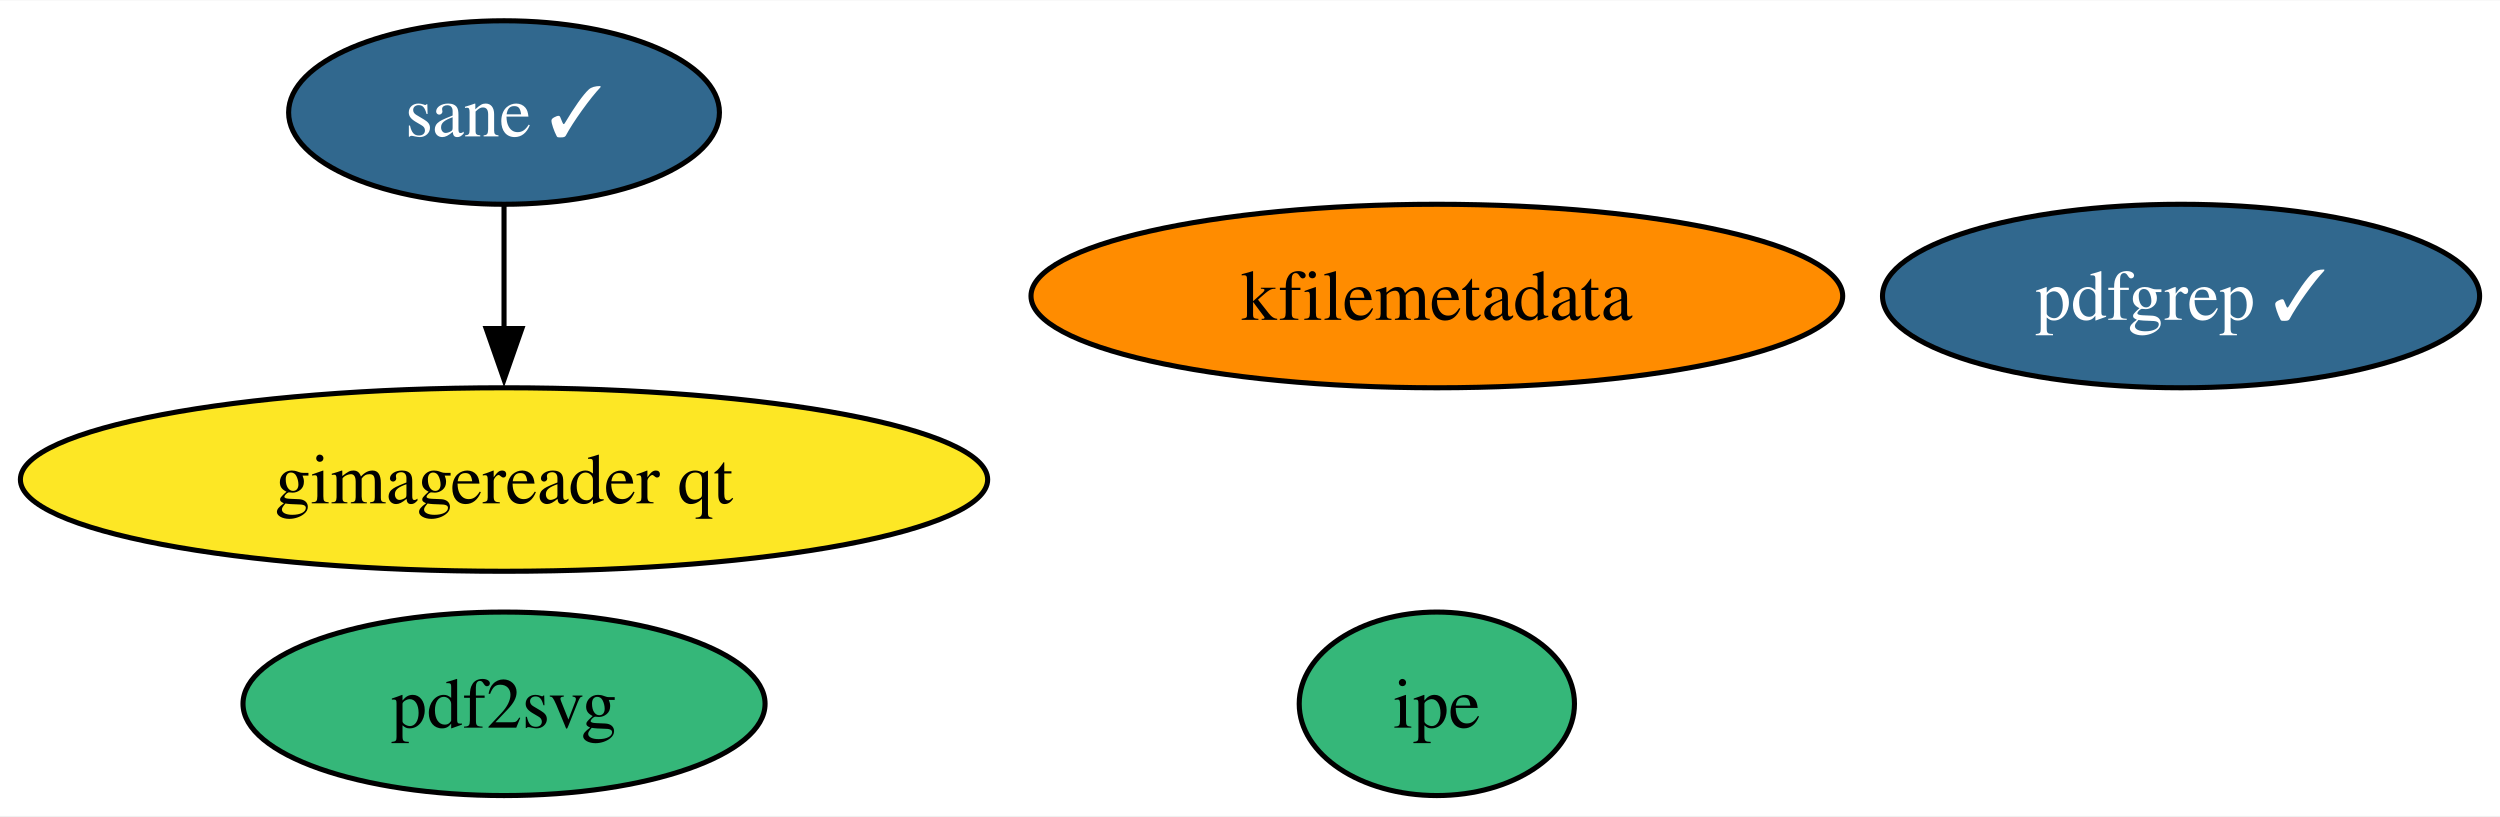
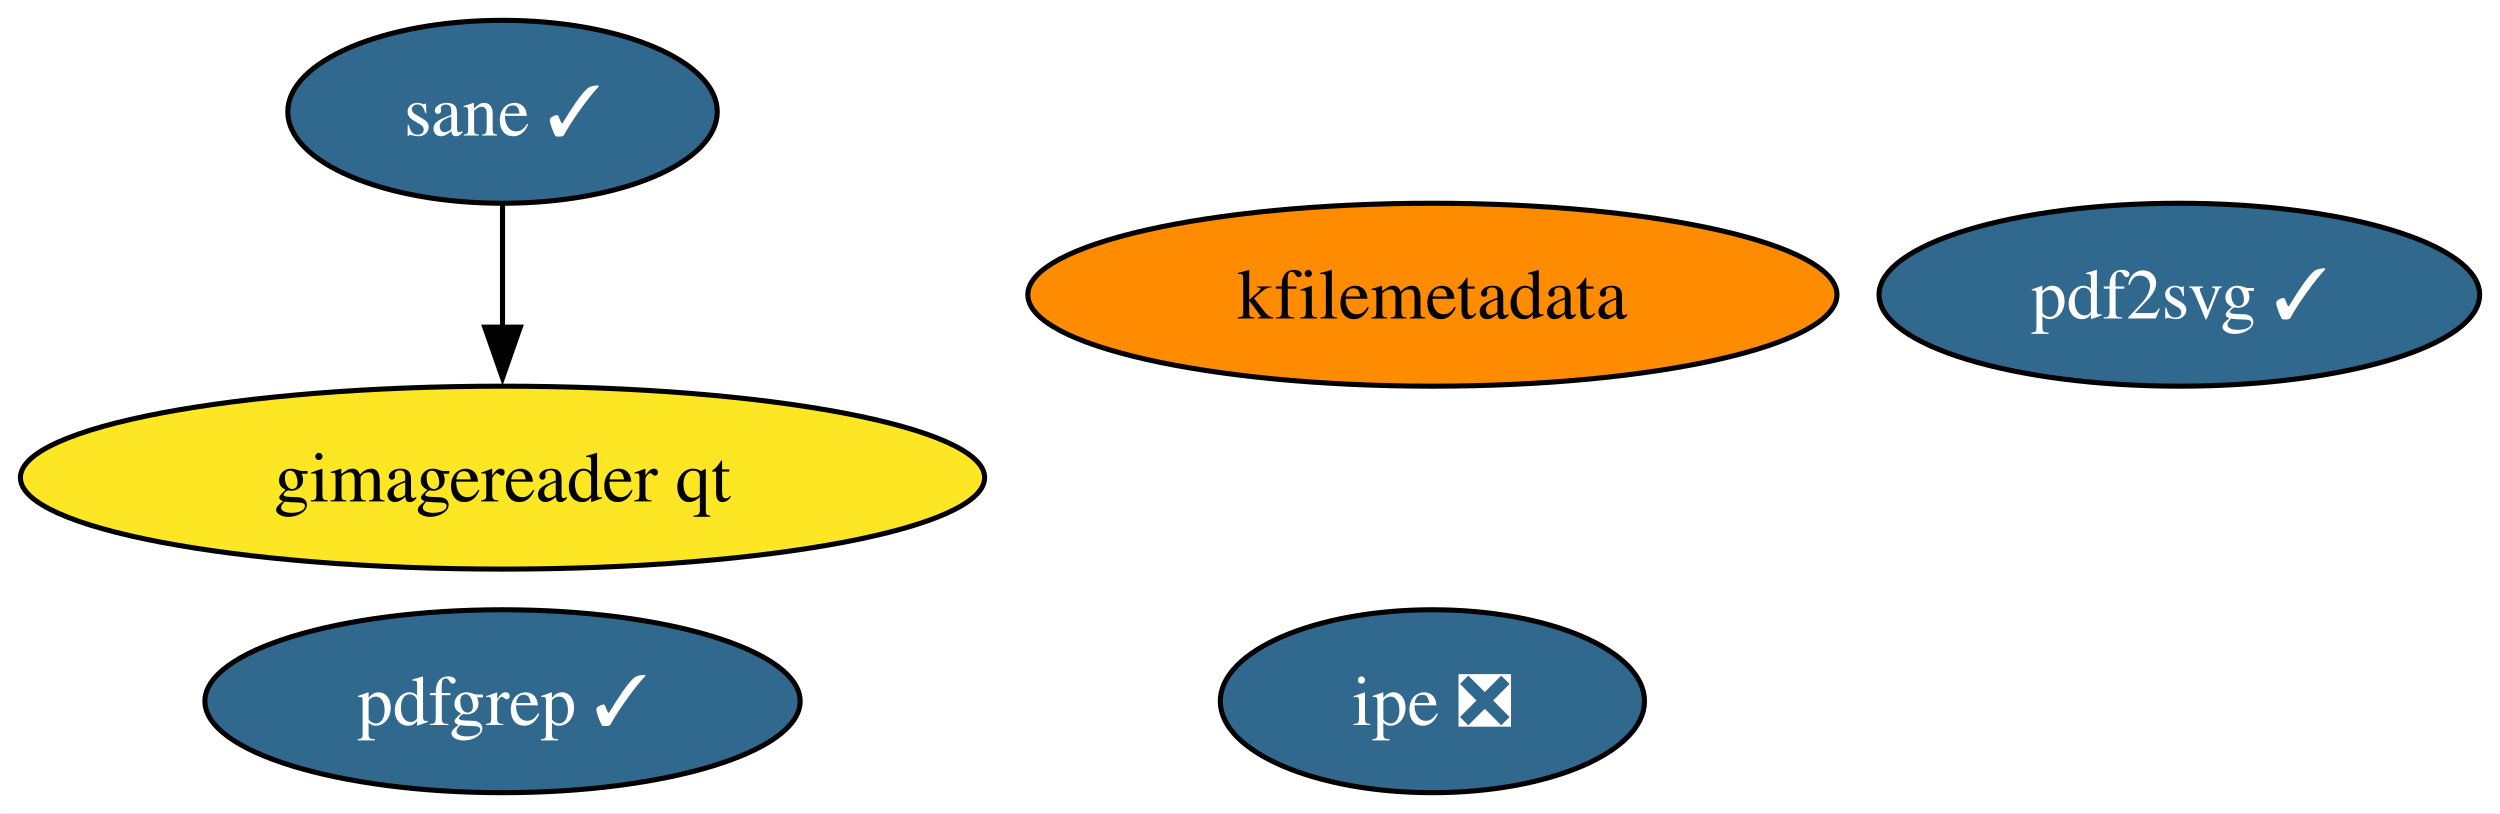
- <svg xmlns="http://www.w3.org/2000/svg" xmlns:xlink="http://www.w3.org/1999/xlink" width="490pt" height="160pt" viewBox="0.00 0.00 490.45 160.00">
+ <svg xmlns="http://www.w3.org/2000/svg" xmlns:xlink="http://www.w3.org/1999/xlink" width="492pt" height="160pt" viewBox="0.00 0.00 491.97 160.00">
  <g id="graph0" class="graph" transform="scale(1 1) rotate(0) translate(4 156)">
-     <polygon fill="white" stroke="none" points="-4,4 -4,-156 486.45,-156 486.45,4 -4,4" />
+     <polygon fill="white" stroke="none" points="-4,4 -4,-156 487.97,-156 487.97,4 -4,4" />
    <g id="node1" class="node">
      <g id="a_node1">
        <a xlink:href="https://github.com/conda-forge/kfilemetadata-feedstock" xlink:title="kfilemetadata">
          <ellipse fill="#ff8c00" stroke="black" cx="277.88" cy="-98" rx="79.62" ry="18" />
          <text text-anchor="middle" x="277.88" y="-93.33" font-family="Times,serif" font-size="14.00">kfilemetadata</text>
        </a>
      </g>
    </g>
    <g id="node2" class="node">
      <g id="a_node2">
-         <a xlink:href="https://github.com/conda-forge/pdf2svg-feedstock" xlink:title="pdf2svg">
-           <ellipse fill="#35b779" stroke="black" cx="94.88" cy="-18" rx="51.21" ry="18" />
-           <text text-anchor="middle" x="94.88" y="-13.32" font-family="Times,serif" font-size="14.00">pdf2svg</text>
+         <a xlink:href="https://github.com/conda-forge/pdf2svg-feedstock/pull/31" xlink:title="pdf2svg ✓">
+           <ellipse fill="#31688e" stroke="black" cx="424.88" cy="-98" rx="59.1" ry="18" />
+           <text text-anchor="middle" x="424.88" y="-93.33" font-family="Times,serif" font-size="14.00" fill="white">pdf2svg ✓</text>
        </a>
      </g>
    </g>
    <g id="node3" class="node">
      <g id="a_node3">
        <a xlink:href="https://github.com/conda-forge/pdfgrep-feedstock/pull/30" xlink:title="pdfgrep ✓">
-           <ellipse fill="#31688e" stroke="black" cx="423.88" cy="-98" rx="58.57" ry="18" />
-           <text text-anchor="middle" x="423.88" y="-93.33" font-family="Times,serif" font-size="14.00" fill="white">pdfgrep ✓</text>
+           <ellipse fill="#31688e" stroke="black" cx="94.88" cy="-18" rx="58.57" ry="18" />
+           <text text-anchor="middle" x="94.88" y="-13.32" font-family="Times,serif" font-size="14.00" fill="white">pdfgrep ✓</text>
        </a>
      </g>
    </g>
    <g id="node4" class="node">
      <g id="a_node4">
-         <a xlink:href="https://github.com/conda-forge/ipe-feedstock" xlink:title="ipe">
-           <ellipse fill="#35b779" stroke="black" cx="277.88" cy="-18" rx="27" ry="18" />
-           <text text-anchor="middle" x="277.88" y="-13.32" font-family="Times,serif" font-size="14.00">ipe</text>
+         <a xlink:href="https://github.com/conda-forge/ipe-feedstock/pull/29" xlink:title="ipe ❎">
+           <ellipse fill="#31688e" stroke="black" cx="277.88" cy="-18" rx="41.74" ry="18" />
+           <text text-anchor="middle" x="277.88" y="-13.32" font-family="Times,serif" font-size="14.00" fill="white">ipe ❎</text>
        </a>
      </g>
    </g>
    <g id="node5" class="node">
      <g id="a_node5">
        <a xlink:href="https://github.com/conda-forge/sane-feedstock/pull/27" xlink:title="sane ✓">
          <ellipse fill="#31688e" stroke="black" cx="94.88" cy="-134" rx="42.26" ry="18" />
          <text text-anchor="middle" x="94.88" y="-129.32" font-family="Times,serif" font-size="14.00" fill="white">sane ✓</text>
        </a>
      </g>
    </g>
    <g id="node6" class="node">
      <g id="a_node6">
        <a xlink:href="https://github.com/conda-forge/gimagereader-qt-feedstock" xlink:title="gimagereader qt">
          <ellipse fill="#fde725" stroke="black" cx="94.88" cy="-62" rx="94.88" ry="18" />
          <text text-anchor="middle" x="94.88" y="-57.33" font-family="Times,serif" font-size="14.00">gimagereader qt</text>
        </a>
      </g>
    </g>
    <g id="edge1" class="edge">
      <path fill="none" stroke="black" d="M94.88,-115.7C94.88,-108.41 94.88,-99.73 94.88,-91.54" />
      <polygon fill="black" stroke="black" points="98.38,-91.62 94.88,-81.62 91.38,-91.62 98.38,-91.62" />
    </g>
  </g>
</svg>
